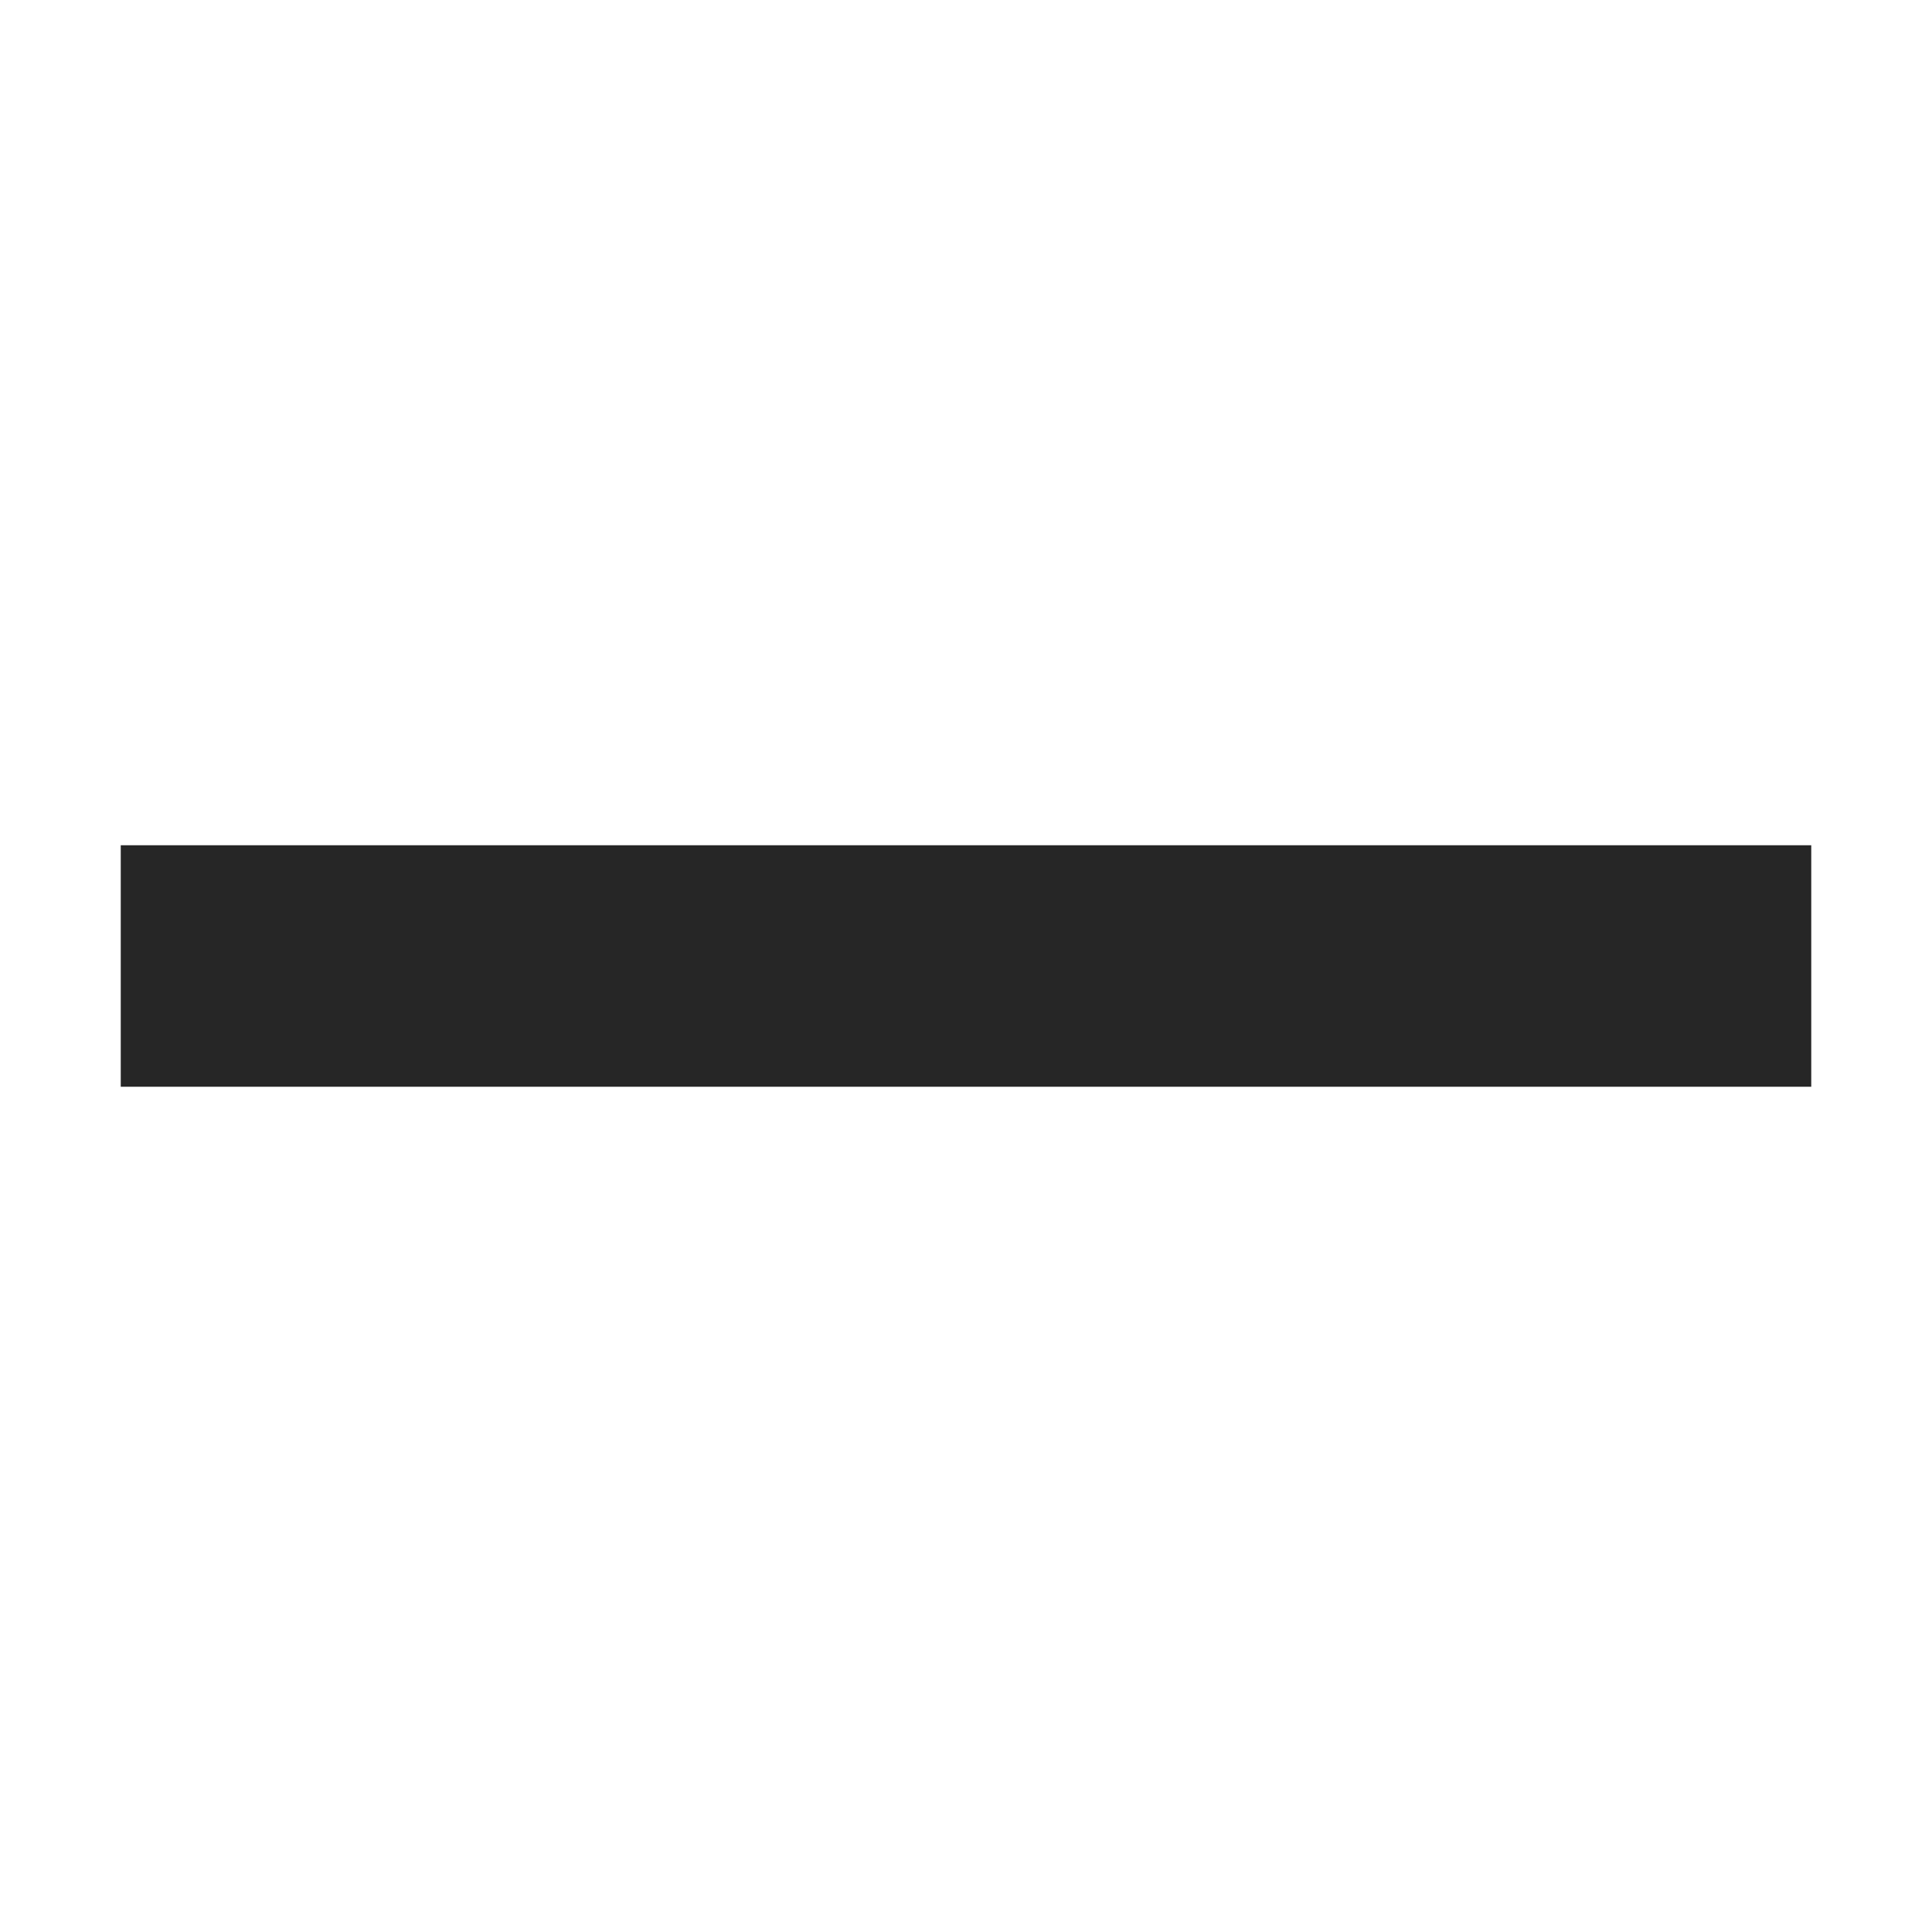
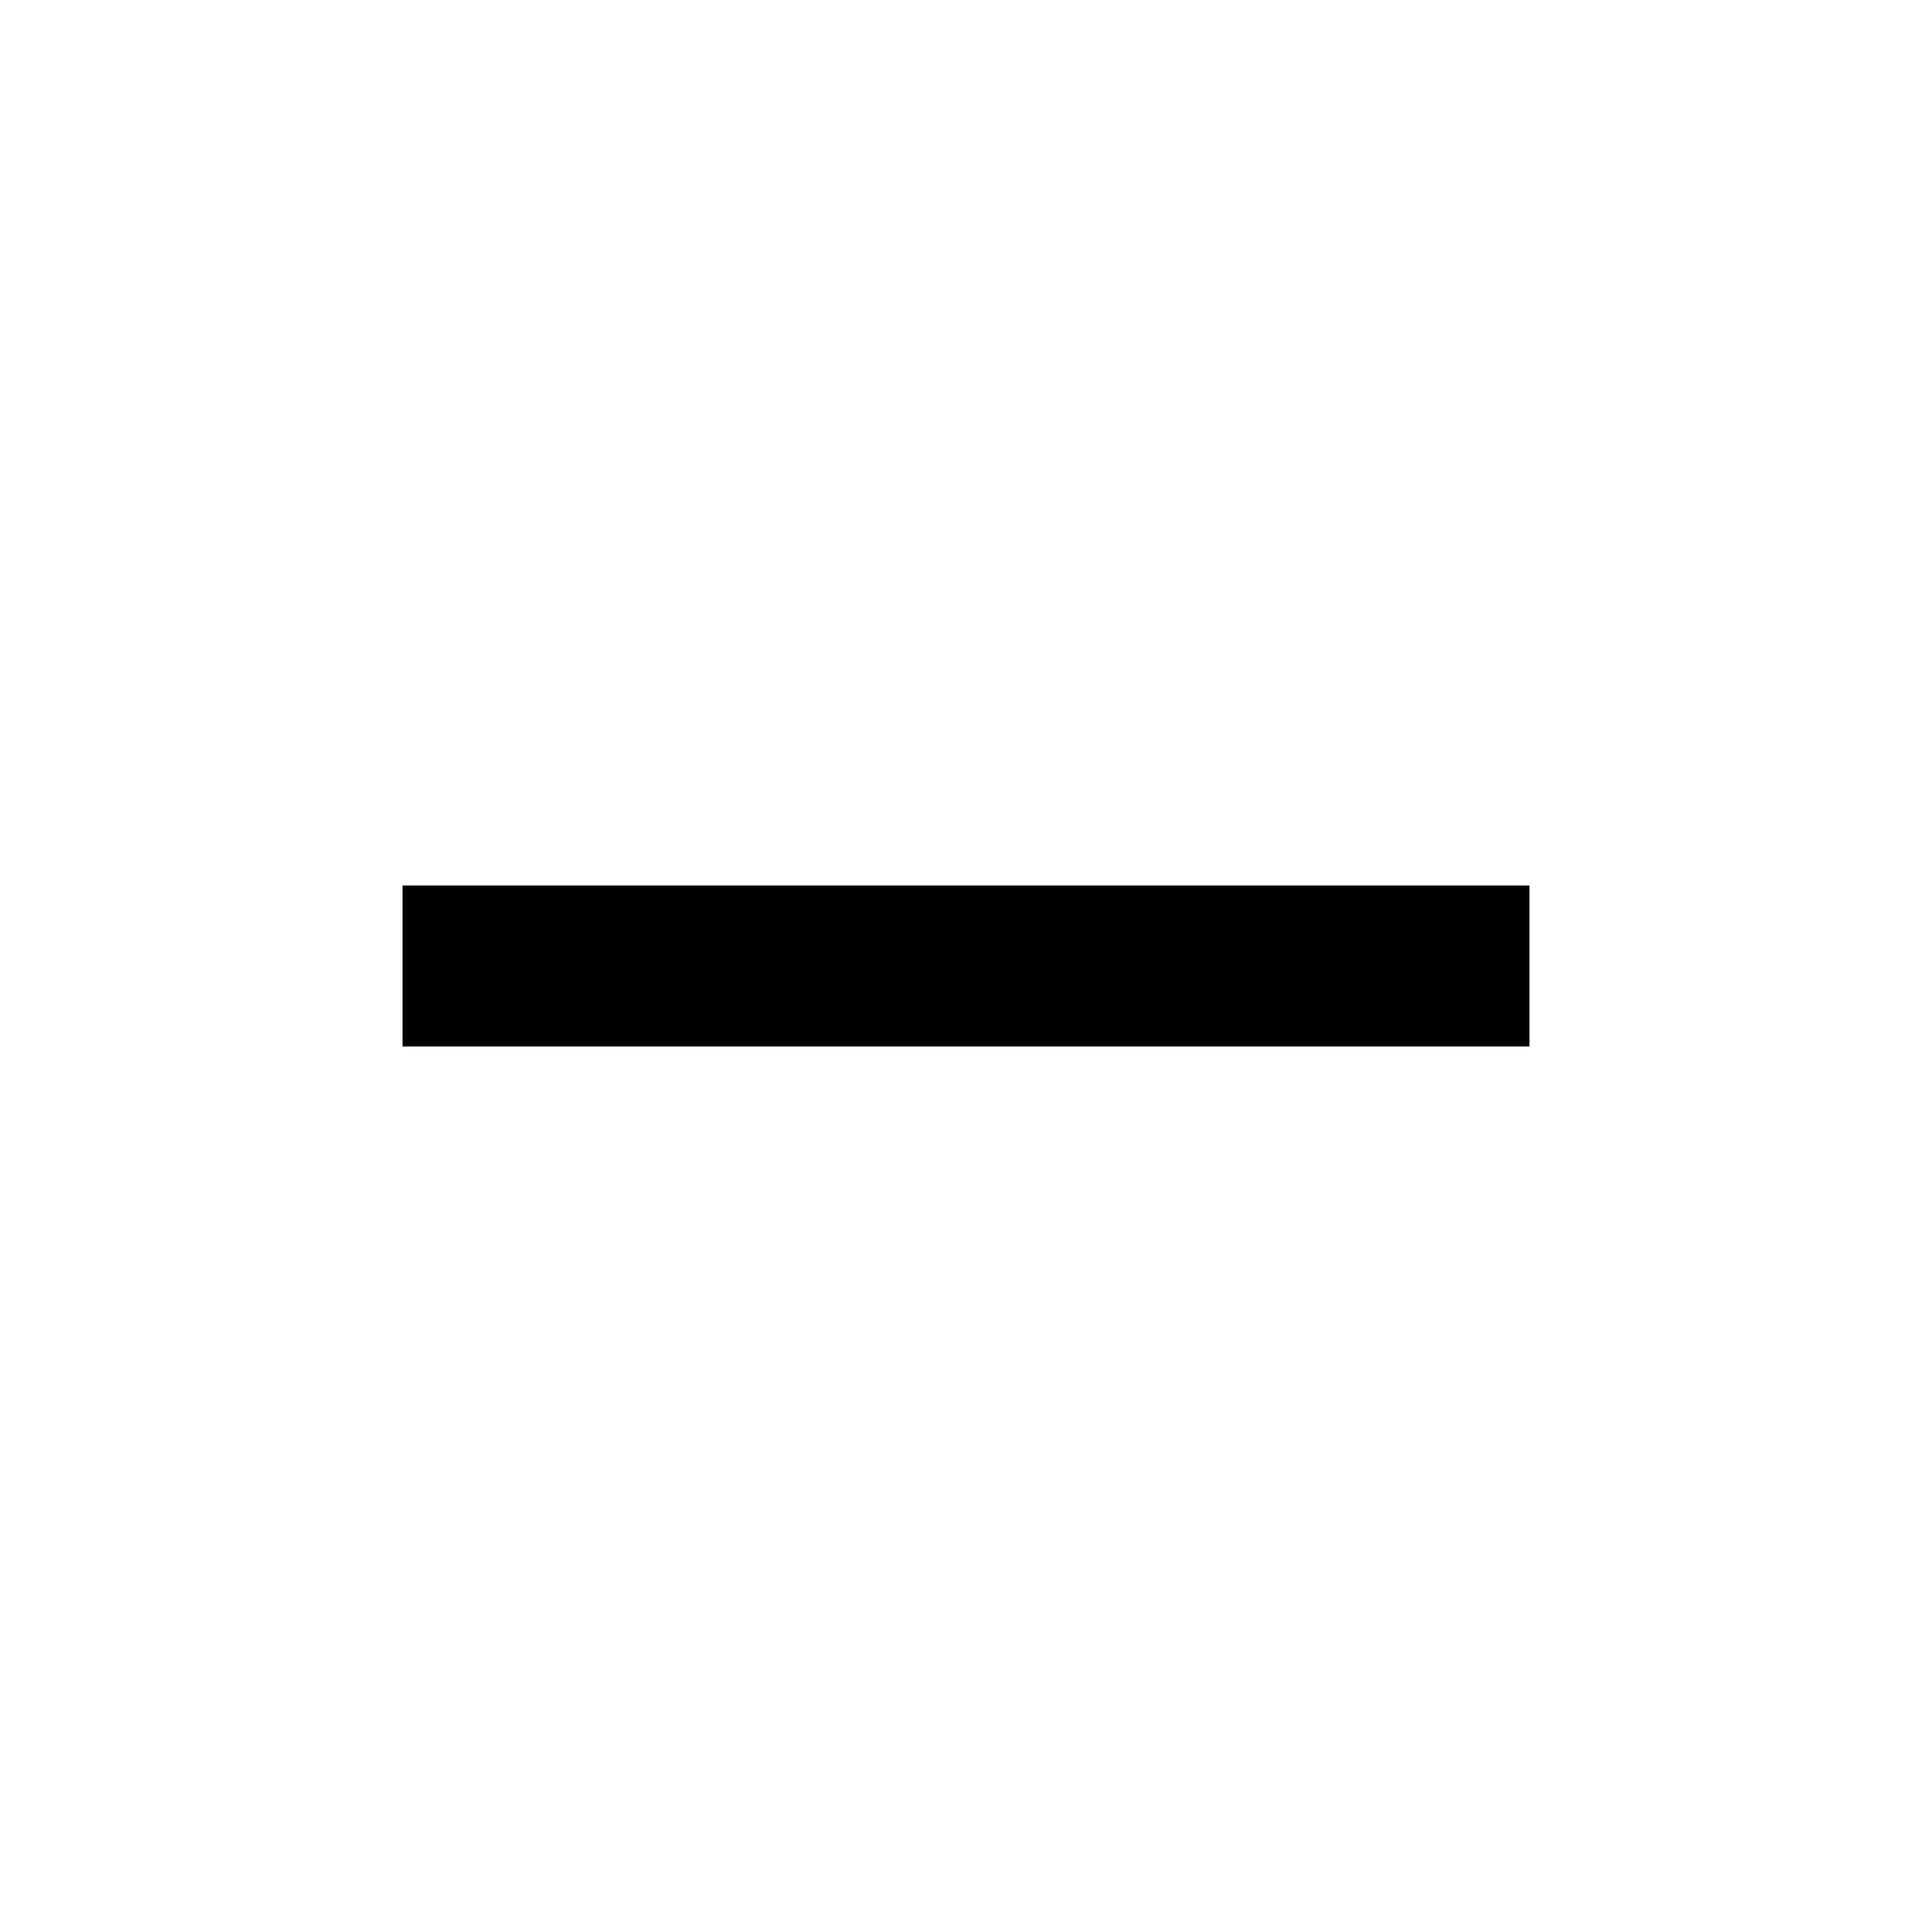
- <svg xmlns="http://www.w3.org/2000/svg" t="1785284464064" class="icon" viewBox="0 0 1024 1024" version="1.1" p-id="14784" width="200" height="200">
-   <path d="M64 576h896V448H64z" fill="#262626" p-id="14785" />
+ <svg xmlns="http://www.w3.org/2000/svg" viewBox="0 0 24 24" width="24" height="24">
+   <path d="M19 13H5v-2h14v2z" />
</svg>
